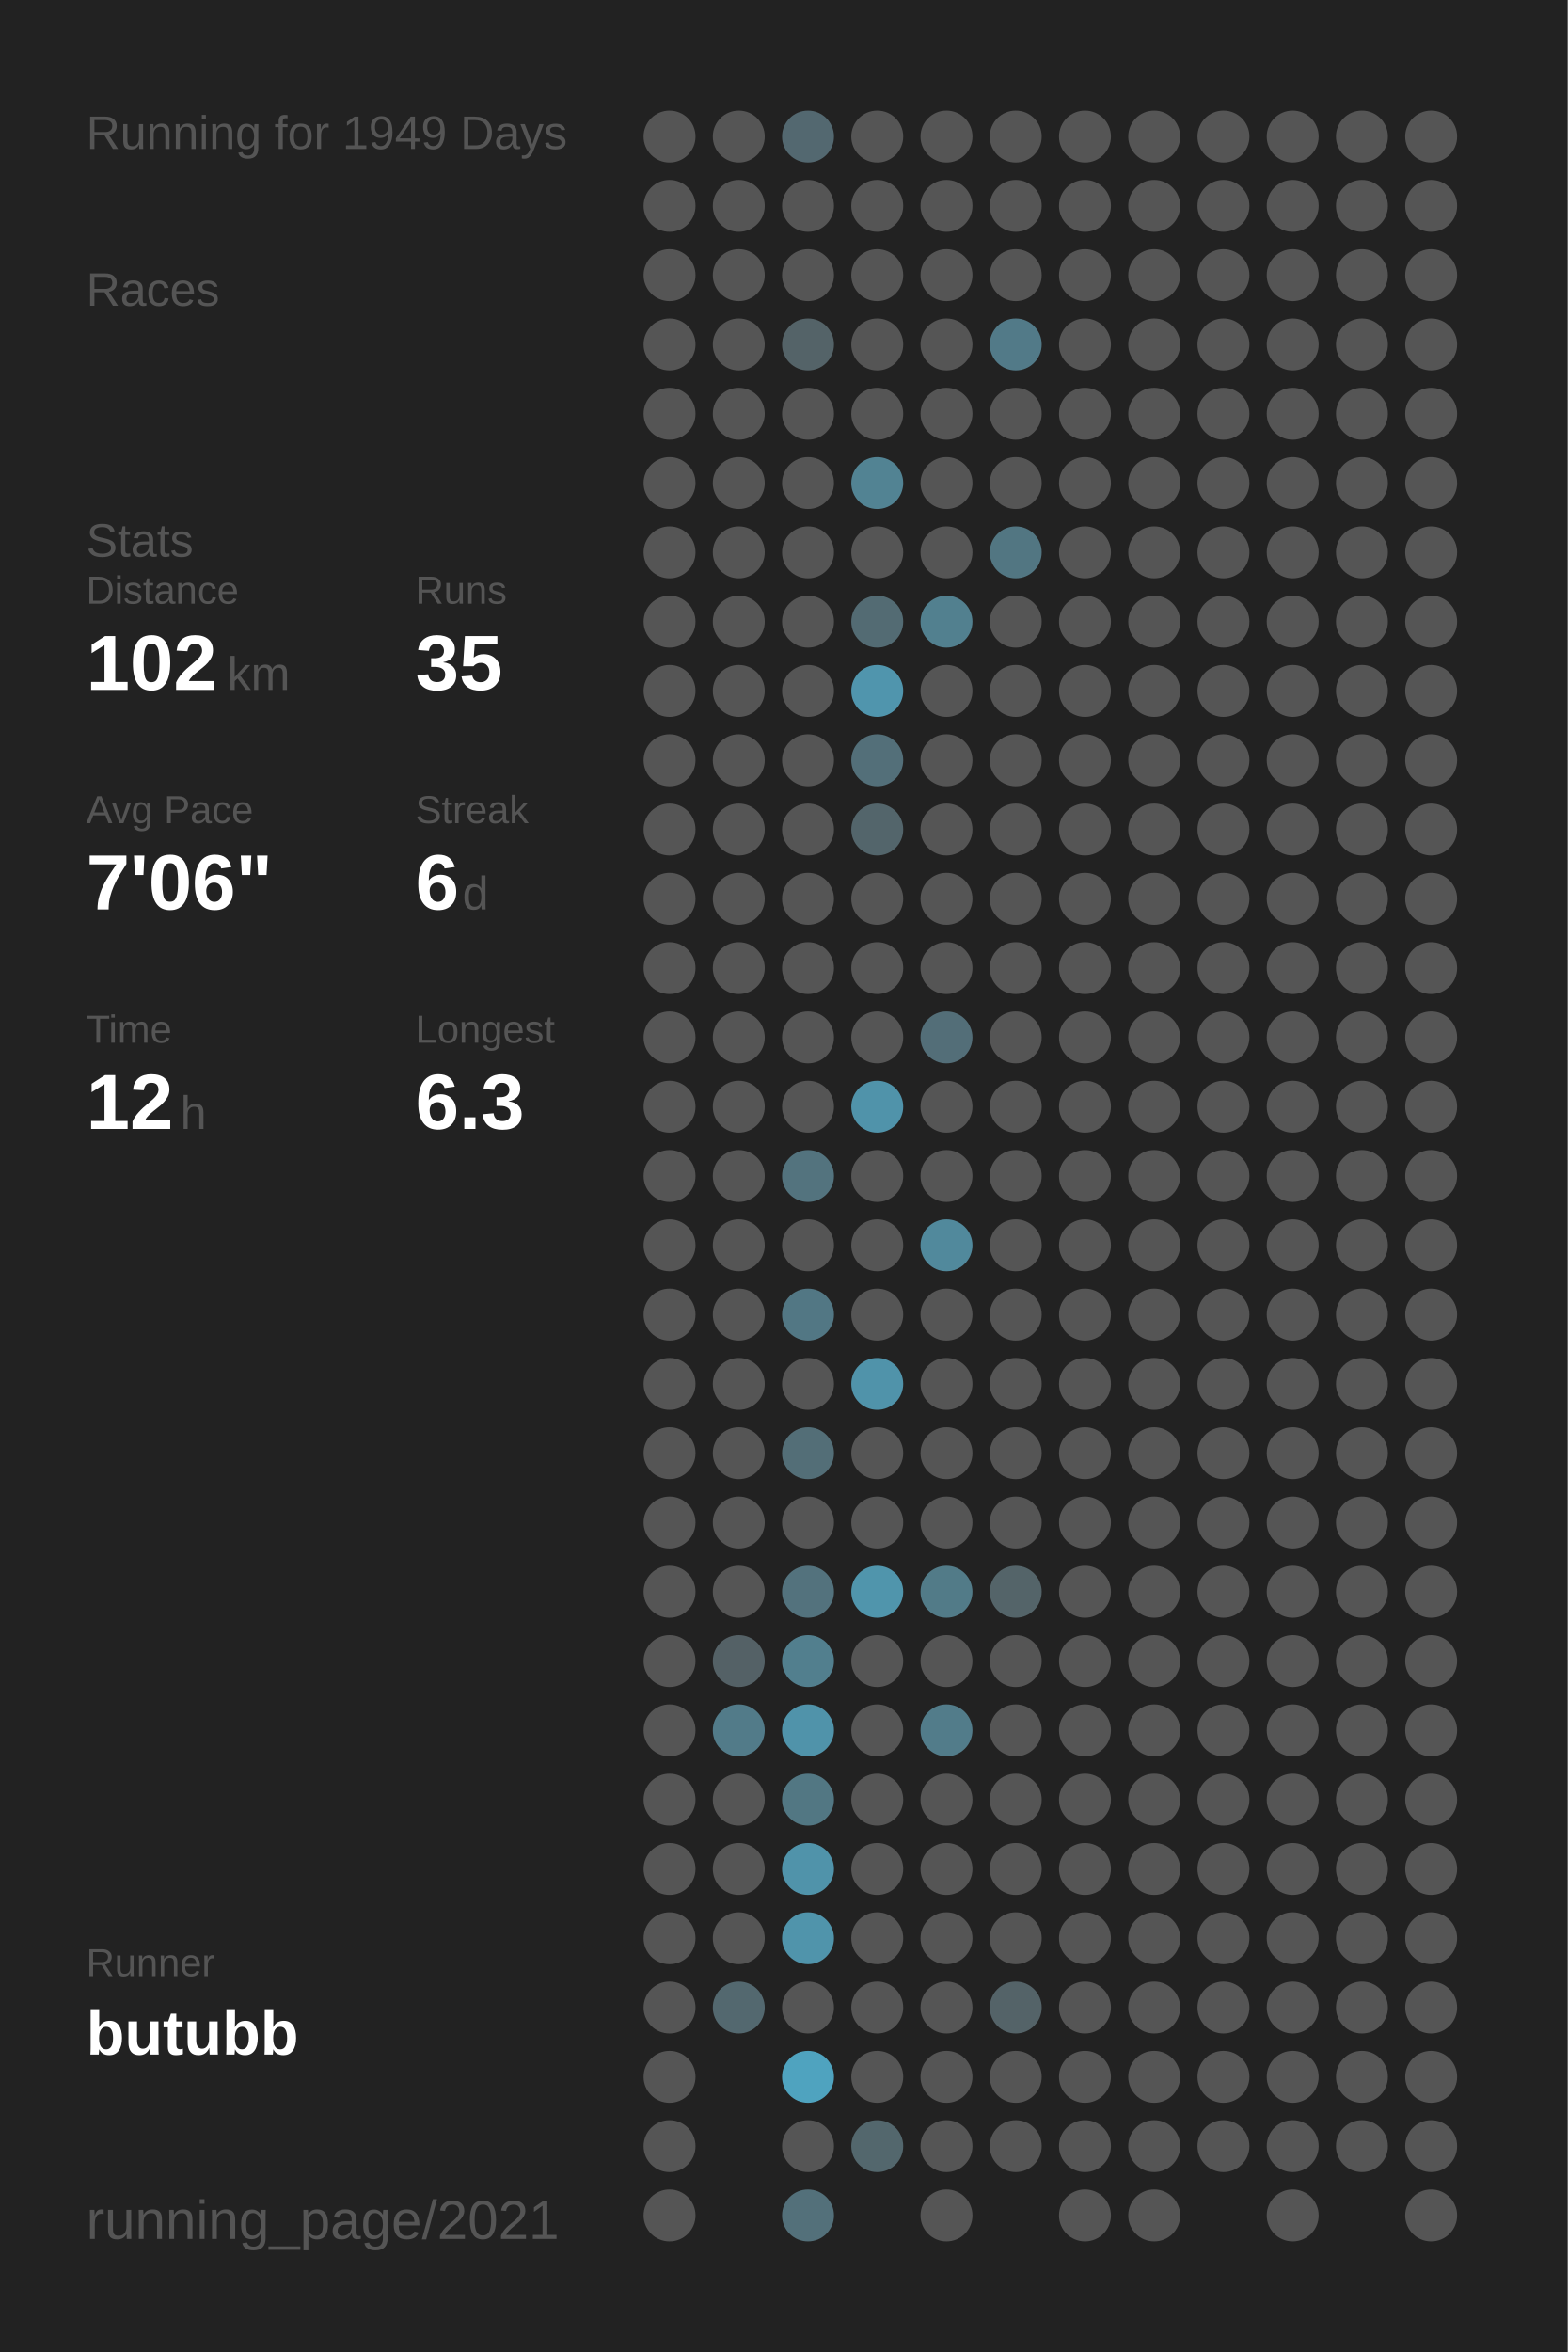
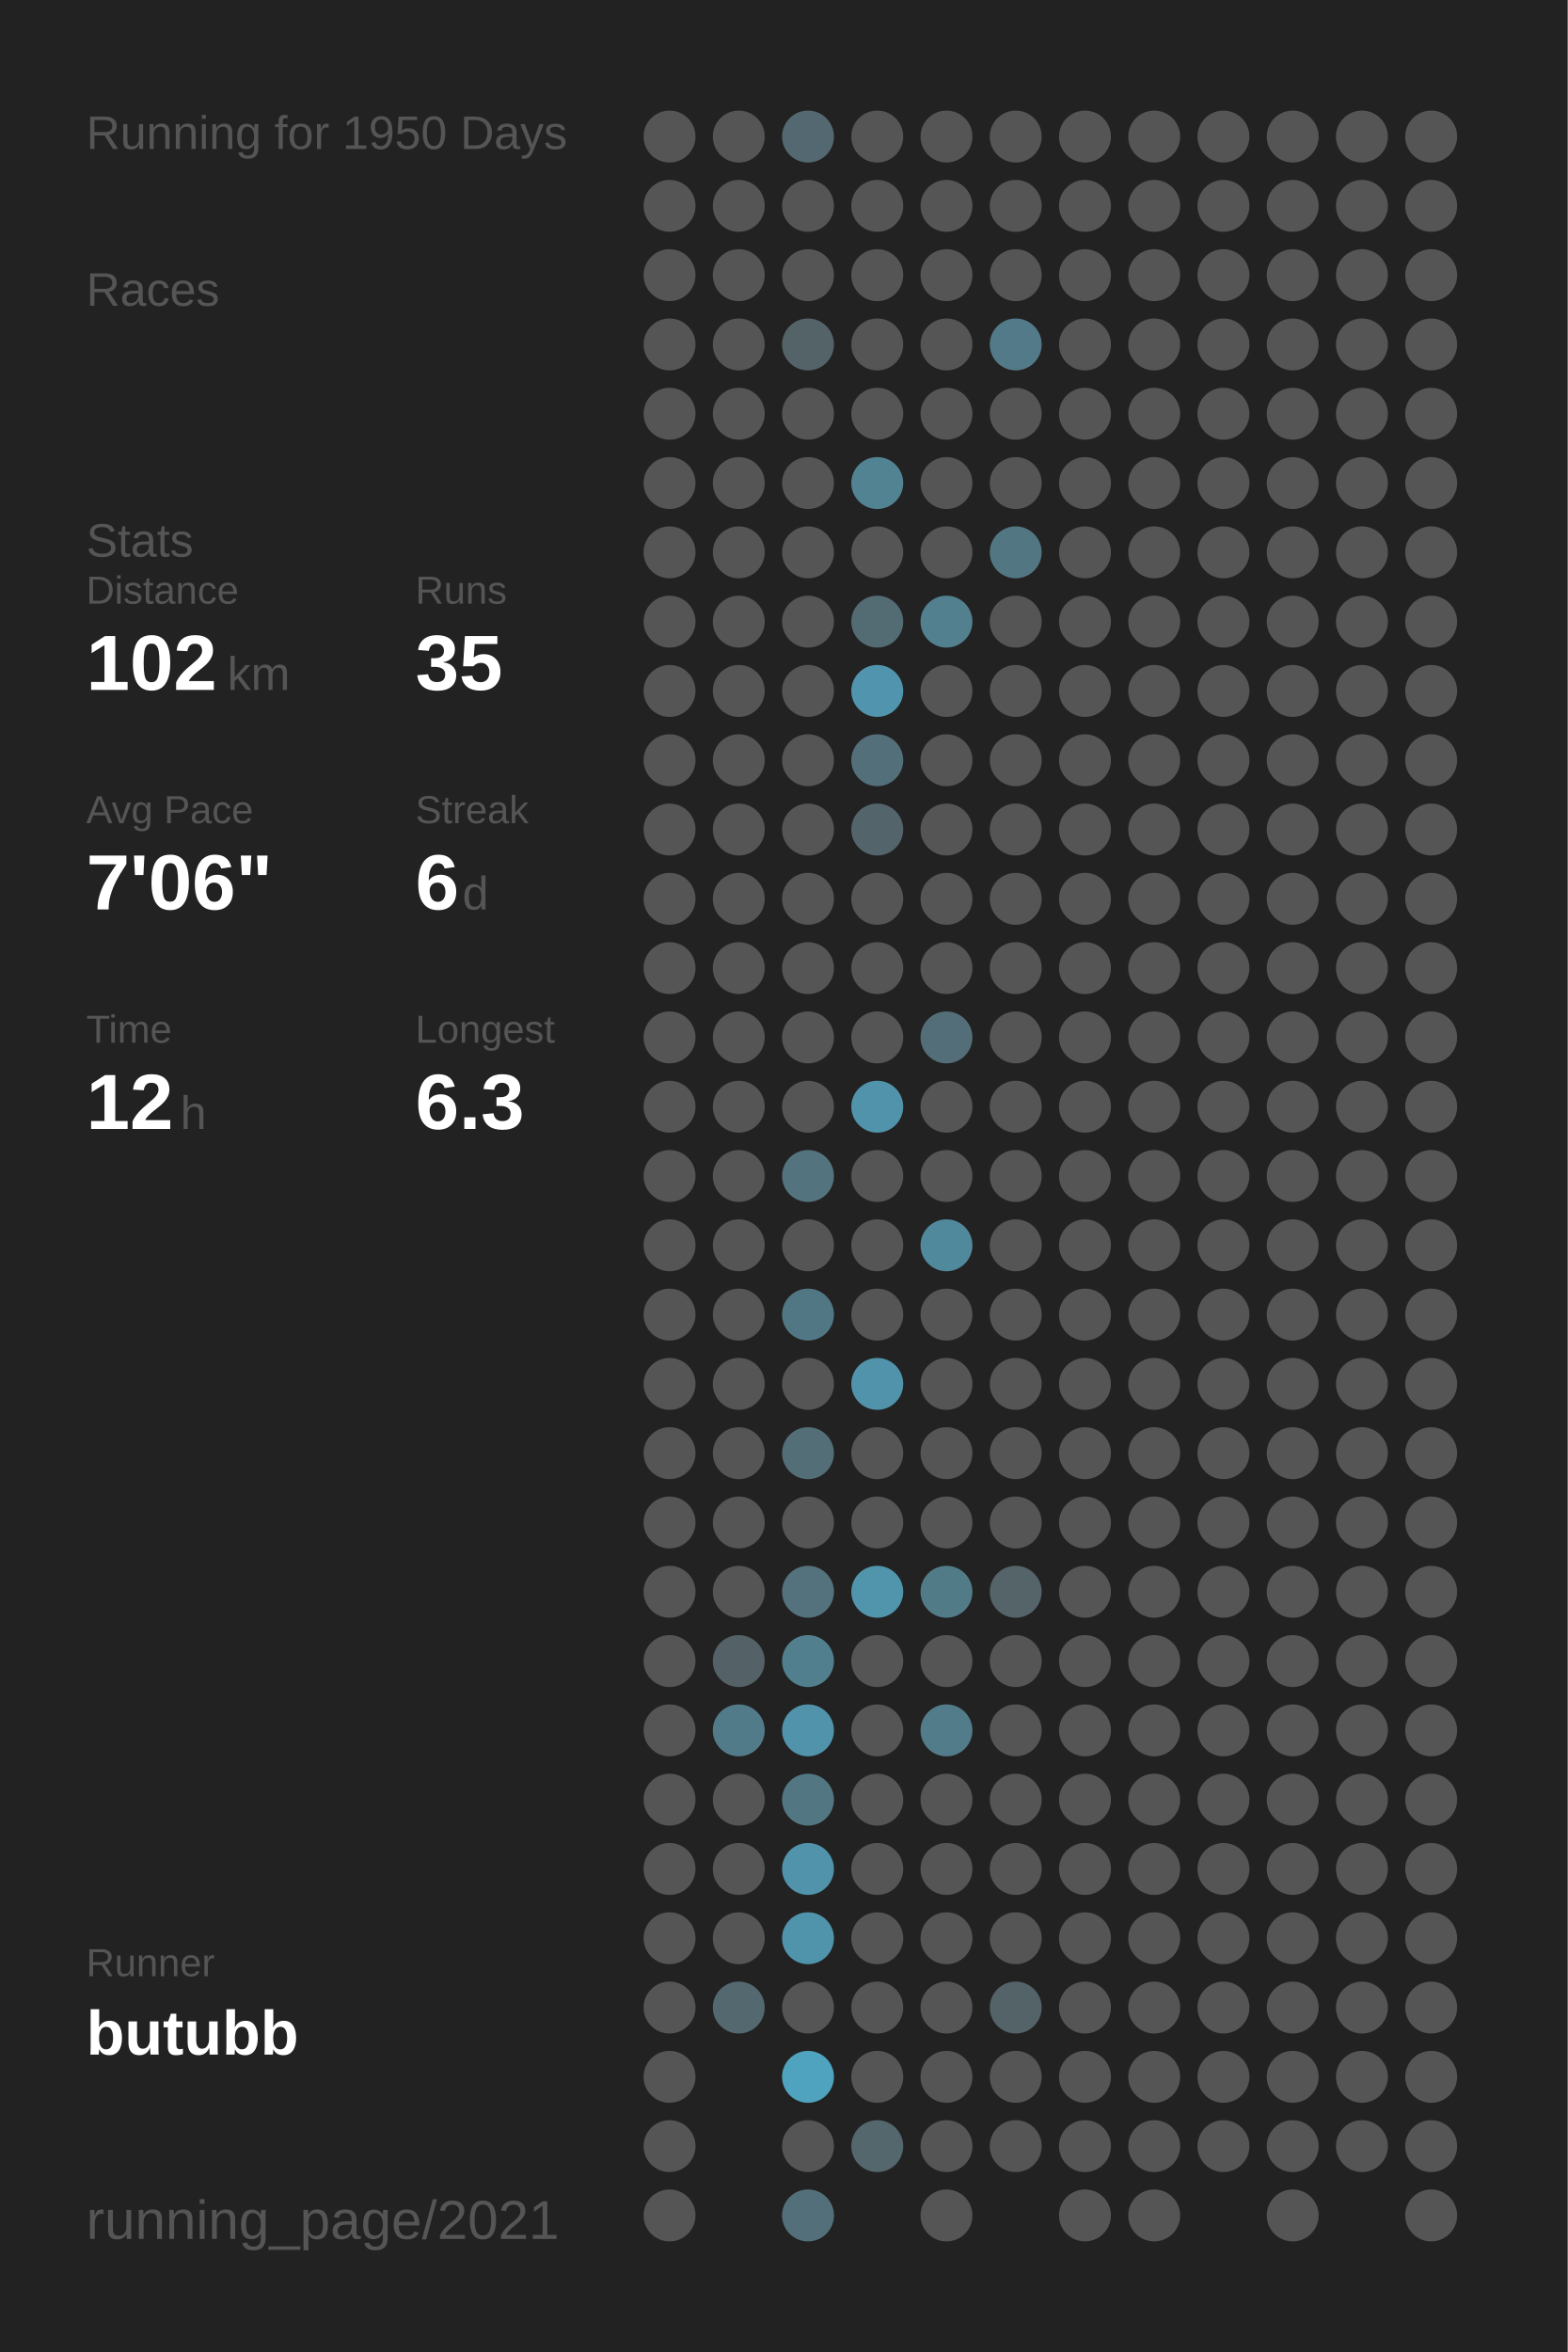
<svg xmlns="http://www.w3.org/2000/svg" baseProfile="full" height="300mm" version="1.1" viewBox="0,0,200,300" width="200mm">
  <defs />
  <rect fill="#222222" height="300" width="200" x="0" y="0" />
-   <text fill="#555555" style="font-size:6px; font-family:Arial;" x="11" y="19">Running for 1949 Days</text>
+   <text fill="#555555" style="font-size:6px; font-family:Arial;" x="11" y="19">Running for 1950 Days</text>
  <text fill="#555555" style="font-size:6px; font-family:Arial;" x="11" y="39">Races</text>
  <text fill="#555555" style="font-size:6px; font-family:Arial;" x="11" y="71">Stats</text>
  <text fill="#555555" style="font-size:5px; font-family:Arial;" x="11" y="77">Distance</text>
  <text fill="#FFFFFF" style="font-size:10px; font-family:Arial; font-weight:bold;" x="11" y="88">102</text>
  <text fill="#555555" style="font-size:6px; font-family:Arial;" x="29" y="88">km</text>
  <text fill="#555555" style="font-size:5px; font-family:Arial;" x="53" y="77">Runs</text>
  <text fill="#FFFFFF" style="font-size:10px; font-family:Arial; font-weight:bold;" x="53" y="88">35</text>
  <text fill="#555555" style="font-size:5px; font-family:Arial;" x="11" y="105">Avg Pace</text>
  <text fill="#FFFFFF" style="font-size:10px; font-family:Arial; font-weight:bold;" x="11" y="116">7'06"</text>
  <text fill="#555555" style="font-size:5px; font-family:Arial;" x="53" y="105">Streak</text>
  <text fill="#FFFFFF" style="font-size:10px; font-family:Arial; font-weight:bold;" x="53" y="116">6</text>
  <text fill="#555555" style="font-size:6px; font-family:Arial;" x="59" y="116">d</text>
  <text fill="#555555" style="font-size:5px; font-family:Arial;" x="11" y="133">Time</text>
  <text fill="#FFFFFF" style="font-size:10px; font-family:Arial; font-weight:bold;" x="11" y="144">12</text>
  <text fill="#555555" style="font-size:6px; font-family:Arial;" x="23" y="144">h</text>
  <text fill="#555555" style="font-size:5px; font-family:Arial;" x="53" y="133">Longest</text>
  <text fill="#FFFFFF" style="font-size:10px; font-family:Arial; font-weight:bold;" x="53" y="144">6.3</text>
  <text fill="#555555" style="font-size:5px; font-family:Arial;" x="11" y="252.065">Runner</text>
  <text fill="#FFFFFF" style="font-size:8px; font-family:Arial; font-weight:bold;" x="11" y="262.065">butubb</text>
  <text fill="#555555" style="font-size:7px; font-family:Arial;" x="11" y="285.581">running_page/2021</text>
  <circle cx="85.417" cy="17.419" fill="#555555" r="3.312" />
  <circle cx="85.417" cy="26.258" fill="#555555" r="3.312" />
  <circle cx="85.417" cy="35.097" fill="#555555" r="3.312" />
  <circle cx="85.417" cy="43.935" fill="#555555" r="3.312" />
  <circle cx="85.417" cy="52.774" fill="#555555" r="3.312" />
  <circle cx="85.417" cy="61.613" fill="#555555" r="3.312" />
  <circle cx="85.417" cy="70.452" fill="#555555" r="3.312" />
  <circle cx="85.417" cy="79.29" fill="#555555" r="3.312" />
  <circle cx="85.417" cy="88.129" fill="#555555" r="3.312" />
  <circle cx="85.417" cy="96.968" fill="#555555" r="3.312" />
  <circle cx="85.417" cy="105.806" fill="#555555" r="3.312" />
  <circle cx="85.417" cy="114.645" fill="#555555" r="3.312" />
  <circle cx="85.417" cy="123.484" fill="#555555" r="3.312" />
  <circle cx="85.417" cy="132.323" fill="#555555" r="3.312" />
  <circle cx="85.417" cy="141.161" fill="#555555" r="3.312" />
  <circle cx="85.417" cy="150" fill="#555555" r="3.312" />
  <circle cx="85.417" cy="158.839" fill="#555555" r="3.312" />
  <circle cx="85.417" cy="167.677" fill="#555555" r="3.312" />
  <circle cx="85.417" cy="176.516" fill="#555555" r="3.312" />
  <circle cx="85.417" cy="185.355" fill="#555555" r="3.312" />
  <circle cx="85.417" cy="194.194" fill="#555555" r="3.312" />
  <circle cx="85.417" cy="203.032" fill="#555555" r="3.312" />
  <circle cx="85.417" cy="211.871" fill="#555555" r="3.312" />
  <circle cx="85.417" cy="220.71" fill="#555555" r="3.312" />
  <circle cx="85.417" cy="229.548" fill="#555555" r="3.312" />
  <circle cx="85.417" cy="238.387" fill="#555555" r="3.312" />
  <circle cx="85.417" cy="247.226" fill="#555555" r="3.312" />
  <circle cx="85.417" cy="256.065" fill="#555555" r="3.312" />
  <circle cx="85.417" cy="264.903" fill="#555555" r="3.312" />
  <circle cx="85.417" cy="273.742" fill="#555555" r="3.312" />
  <circle cx="85.417" cy="282.581" fill="#555555" r="3.312" />
  <circle cx="94.25" cy="17.419" fill="#555555" r="3.312" />
  <circle cx="94.25" cy="26.258" fill="#555555" r="3.312" />
  <circle cx="94.25" cy="35.097" fill="#555555" r="3.312" />
  <circle cx="94.25" cy="43.935" fill="#555555" r="3.312" />
  <circle cx="94.25" cy="52.774" fill="#555555" r="3.312" />
  <circle cx="94.25" cy="61.613" fill="#555555" r="3.312" />
  <circle cx="94.25" cy="70.452" fill="#555555" r="3.312" />
  <circle cx="94.25" cy="79.29" fill="#555555" r="3.312" />
  <circle cx="94.25" cy="88.129" fill="#555555" r="3.312" />
  <circle cx="94.25" cy="96.968" fill="#555555" r="3.312" />
  <circle cx="94.25" cy="105.806" fill="#555555" r="3.312" />
  <circle cx="94.25" cy="114.645" fill="#555555" r="3.312" />
  <circle cx="94.25" cy="123.484" fill="#555555" r="3.312" />
  <circle cx="94.25" cy="132.323" fill="#555555" r="3.312" />
  <circle cx="94.25" cy="141.161" fill="#555555" r="3.312" />
  <circle cx="94.25" cy="150" fill="#555555" r="3.312" />
  <circle cx="94.25" cy="158.839" fill="#555555" r="3.312" />
  <circle cx="94.25" cy="167.677" fill="#555555" r="3.312" />
  <circle cx="94.25" cy="176.516" fill="#555555" r="3.312" />
  <circle cx="94.25" cy="185.355" fill="#555555" r="3.312" />
  <circle cx="94.25" cy="194.194" fill="#555555" r="3.312" />
  <circle cx="94.25" cy="203.032" fill="#555555" r="3.312" />
  <circle cx="94.25" cy="211.871" fill="#546166" r="3.312" />
  <circle cx="94.25" cy="220.71" fill="#527b89" r="3.312" />
  <circle cx="94.25" cy="229.548" fill="#555555" r="3.312" />
  <circle cx="94.25" cy="238.387" fill="#555555" r="3.312" />
  <circle cx="94.25" cy="247.226" fill="#555555" r="3.312" />
  <circle cx="94.25" cy="256.065" fill="#53686f" r="3.312" />
  <circle cx="103.083" cy="17.419" fill="#536870" r="3.312" />
  <circle cx="103.083" cy="26.258" fill="#555555" r="3.312" />
  <circle cx="103.083" cy="35.097" fill="#555555" r="3.312" />
  <circle cx="103.083" cy="43.935" fill="#546368" r="3.312" />
  <circle cx="103.083" cy="52.774" fill="#555555" r="3.312" />
  <circle cx="103.083" cy="61.613" fill="#555555" r="3.312" />
  <circle cx="103.083" cy="70.452" fill="#555555" r="3.312" />
  <circle cx="103.083" cy="79.29" fill="#555555" r="3.312" />
  <circle cx="103.083" cy="88.129" fill="#555555" r="3.312" />
  <circle cx="103.083" cy="96.968" fill="#555555" r="3.312" />
  <circle cx="103.083" cy="105.806" fill="#555555" r="3.312" />
  <circle cx="103.083" cy="114.645" fill="#555555" r="3.312" />
  <circle cx="103.083" cy="123.484" fill="#555555" r="3.312" />
  <circle cx="103.083" cy="132.323" fill="#555555" r="3.312" />
  <circle cx="103.083" cy="141.161" fill="#555555" r="3.312" />
  <circle cx="103.083" cy="150" fill="#53737e" r="3.312" />
  <circle cx="103.083" cy="158.839" fill="#555555" r="3.312" />
  <circle cx="103.083" cy="167.677" fill="#527784" r="3.312" />
  <circle cx="103.083" cy="176.516" fill="#555555" r="3.312" />
  <circle cx="103.083" cy="185.355" fill="#536e77" r="3.312" />
  <circle cx="103.083" cy="194.194" fill="#555555" r="3.312" />
  <circle cx="103.083" cy="203.032" fill="#53727d" r="3.312" />
  <circle cx="103.083" cy="211.871" fill="#527f8e" r="3.312" />
  <circle cx="103.083" cy="220.71" fill="#5093aa" r="3.312" />
  <circle cx="103.083" cy="229.548" fill="#527783" r="3.312" />
  <circle cx="103.083" cy="238.387" fill="#5093aa" r="3.312" />
  <circle cx="103.083" cy="247.226" fill="#5094ab" r="3.312" />
  <circle cx="103.083" cy="256.065" fill="#555555" r="3.312" />
  <circle cx="103.083" cy="264.903" fill="#4fa3bf" r="3.312" />
  <circle cx="103.083" cy="273.742" fill="#555555" r="3.312" />
  <circle cx="103.083" cy="282.581" fill="#53707a" r="3.312" />
  <circle cx="111.917" cy="17.419" fill="#555555" r="3.312" />
  <circle cx="111.917" cy="26.258" fill="#555555" r="3.312" />
  <circle cx="111.917" cy="35.097" fill="#555555" r="3.312" />
  <circle cx="111.917" cy="43.935" fill="#555555" r="3.312" />
  <circle cx="111.917" cy="52.774" fill="#555555" r="3.312" />
  <circle cx="111.917" cy="61.613" fill="#528393" r="3.312" />
  <circle cx="111.917" cy="70.452" fill="#555555" r="3.312" />
  <circle cx="111.917" cy="79.29" fill="#536b73" r="3.312" />
  <circle cx="111.917" cy="88.129" fill="#5095ad" r="3.312" />
  <circle cx="111.917" cy="96.968" fill="#536f79" r="3.312" />
  <circle cx="111.917" cy="105.806" fill="#53656b" r="3.312" />
  <circle cx="111.917" cy="114.645" fill="#555555" r="3.312" />
  <circle cx="111.917" cy="123.484" fill="#555555" r="3.312" />
  <circle cx="111.917" cy="132.323" fill="#555555" r="3.312" />
  <circle cx="111.917" cy="141.161" fill="#5093aa" r="3.312" />
  <circle cx="111.917" cy="150" fill="#555555" r="3.312" />
  <circle cx="111.917" cy="158.839" fill="#555555" r="3.312" />
  <circle cx="111.917" cy="167.677" fill="#555555" r="3.312" />
  <circle cx="111.917" cy="176.516" fill="#5093aa" r="3.312" />
  <circle cx="111.917" cy="185.355" fill="#555555" r="3.312" />
  <circle cx="111.917" cy="194.194" fill="#555555" r="3.312" />
  <circle cx="111.917" cy="203.032" fill="#5095ac" r="3.312" />
  <circle cx="111.917" cy="211.871" fill="#555555" r="3.312" />
  <circle cx="111.917" cy="220.71" fill="#555555" r="3.312" />
  <circle cx="111.917" cy="229.548" fill="#555555" r="3.312" />
  <circle cx="111.917" cy="238.387" fill="#555555" r="3.312" />
  <circle cx="111.917" cy="247.226" fill="#555555" r="3.312" />
  <circle cx="111.917" cy="256.065" fill="#555555" r="3.312" />
  <circle cx="111.917" cy="264.903" fill="#555555" r="3.312" />
  <circle cx="111.917" cy="273.742" fill="#53676d" r="3.312" />
  <circle cx="120.75" cy="17.419" fill="#555555" r="3.312" />
  <circle cx="120.75" cy="26.258" fill="#555555" r="3.312" />
  <circle cx="120.75" cy="35.097" fill="#555555" r="3.312" />
  <circle cx="120.75" cy="43.935" fill="#555555" r="3.312" />
  <circle cx="120.75" cy="52.774" fill="#555555" r="3.312" />
  <circle cx="120.75" cy="61.613" fill="#555555" r="3.312" />
  <circle cx="120.75" cy="70.452" fill="#555555" r="3.312" />
  <circle cx="120.75" cy="79.29" fill="#52808f" r="3.312" />
  <circle cx="120.75" cy="88.129" fill="#555555" r="3.312" />
  <circle cx="120.75" cy="96.968" fill="#555555" r="3.312" />
  <circle cx="120.75" cy="105.806" fill="#555555" r="3.312" />
  <circle cx="120.75" cy="114.645" fill="#555555" r="3.312" />
  <circle cx="120.75" cy="123.484" fill="#555555" r="3.312" />
  <circle cx="120.75" cy="132.323" fill="#536e78" r="3.312" />
  <circle cx="120.75" cy="141.161" fill="#555555" r="3.312" />
  <circle cx="120.75" cy="150" fill="#555555" r="3.312" />
  <circle cx="120.75" cy="158.839" fill="#51899c" r="3.312" />
  <circle cx="120.75" cy="167.677" fill="#555555" r="3.312" />
  <circle cx="120.75" cy="176.516" fill="#555555" r="3.312" />
  <circle cx="120.75" cy="185.355" fill="#555555" r="3.312" />
  <circle cx="120.75" cy="194.194" fill="#555555" r="3.312" />
  <circle cx="120.75" cy="203.032" fill="#527b88" r="3.312" />
  <circle cx="120.75" cy="211.871" fill="#555555" r="3.312" />
  <circle cx="120.75" cy="220.71" fill="#527c8a" r="3.312" />
  <circle cx="120.75" cy="229.548" fill="#555555" r="3.312" />
  <circle cx="120.75" cy="238.387" fill="#555555" r="3.312" />
  <circle cx="120.75" cy="247.226" fill="#555555" r="3.312" />
  <circle cx="120.75" cy="256.065" fill="#555555" r="3.312" />
  <circle cx="120.75" cy="264.903" fill="#555555" r="3.312" />
  <circle cx="120.75" cy="273.742" fill="#555555" r="3.312" />
  <circle cx="120.75" cy="282.581" fill="#555555" r="3.312" />
  <circle cx="129.583" cy="17.419" fill="#555555" r="3.312" />
  <circle cx="129.583" cy="26.258" fill="#555555" r="3.312" />
  <circle cx="129.583" cy="35.097" fill="#555555" r="3.312" />
  <circle cx="129.583" cy="43.935" fill="#527a88" r="3.312" />
  <circle cx="129.583" cy="52.774" fill="#555555" r="3.312" />
  <circle cx="129.583" cy="61.613" fill="#555555" r="3.312" />
  <circle cx="129.583" cy="70.452" fill="#527682" r="3.312" />
  <circle cx="129.583" cy="79.29" fill="#555555" r="3.312" />
  <circle cx="129.583" cy="88.129" fill="#555555" r="3.312" />
  <circle cx="129.583" cy="96.968" fill="#555555" r="3.312" />
  <circle cx="129.583" cy="105.806" fill="#555555" r="3.312" />
  <circle cx="129.583" cy="114.645" fill="#555555" r="3.312" />
  <circle cx="129.583" cy="123.484" fill="#555555" r="3.312" />
  <circle cx="129.583" cy="132.323" fill="#555555" r="3.312" />
  <circle cx="129.583" cy="141.161" fill="#555555" r="3.312" />
  <circle cx="129.583" cy="150" fill="#555555" r="3.312" />
  <circle cx="129.583" cy="158.839" fill="#555555" r="3.312" />
  <circle cx="129.583" cy="167.677" fill="#555555" r="3.312" />
  <circle cx="129.583" cy="176.516" fill="#555555" r="3.312" />
  <circle cx="129.583" cy="185.355" fill="#555555" r="3.312" />
  <circle cx="129.583" cy="194.194" fill="#555555" r="3.312" />
  <circle cx="129.583" cy="203.032" fill="#546469" r="3.312" />
  <circle cx="129.583" cy="211.871" fill="#555555" r="3.312" />
  <circle cx="129.583" cy="220.71" fill="#555555" r="3.312" />
  <circle cx="129.583" cy="229.548" fill="#555555" r="3.312" />
  <circle cx="129.583" cy="238.387" fill="#555555" r="3.312" />
  <circle cx="129.583" cy="247.226" fill="#555555" r="3.312" />
  <circle cx="129.583" cy="256.065" fill="#546368" r="3.312" />
  <circle cx="129.583" cy="264.903" fill="#555555" r="3.312" />
  <circle cx="129.583" cy="273.742" fill="#555555" r="3.312" />
  <circle cx="138.417" cy="17.419" fill="#555555" r="3.312" />
  <circle cx="138.417" cy="26.258" fill="#555555" r="3.312" />
  <circle cx="138.417" cy="35.097" fill="#555555" r="3.312" />
  <circle cx="138.417" cy="43.935" fill="#555555" r="3.312" />
  <circle cx="138.417" cy="52.774" fill="#555555" r="3.312" />
  <circle cx="138.417" cy="61.613" fill="#555555" r="3.312" />
  <circle cx="138.417" cy="70.452" fill="#555555" r="3.312" />
  <circle cx="138.417" cy="79.29" fill="#555555" r="3.312" />
  <circle cx="138.417" cy="88.129" fill="#555555" r="3.312" />
  <circle cx="138.417" cy="96.968" fill="#555555" r="3.312" />
  <circle cx="138.417" cy="105.806" fill="#555555" r="3.312" />
  <circle cx="138.417" cy="114.645" fill="#555555" r="3.312" />
  <circle cx="138.417" cy="123.484" fill="#555555" r="3.312" />
  <circle cx="138.417" cy="132.323" fill="#555555" r="3.312" />
  <circle cx="138.417" cy="141.161" fill="#555555" r="3.312" />
  <circle cx="138.417" cy="150" fill="#555555" r="3.312" />
  <circle cx="138.417" cy="158.839" fill="#555555" r="3.312" />
  <circle cx="138.417" cy="167.677" fill="#555555" r="3.312" />
  <circle cx="138.417" cy="176.516" fill="#555555" r="3.312" />
  <circle cx="138.417" cy="185.355" fill="#555555" r="3.312" />
  <circle cx="138.417" cy="194.194" fill="#555555" r="3.312" />
  <circle cx="138.417" cy="203.032" fill="#555555" r="3.312" />
  <circle cx="138.417" cy="211.871" fill="#555555" r="3.312" />
  <circle cx="138.417" cy="220.71" fill="#555555" r="3.312" />
  <circle cx="138.417" cy="229.548" fill="#555555" r="3.312" />
  <circle cx="138.417" cy="238.387" fill="#555555" r="3.312" />
  <circle cx="138.417" cy="247.226" fill="#555555" r="3.312" />
  <circle cx="138.417" cy="256.065" fill="#555555" r="3.312" />
  <circle cx="138.417" cy="264.903" fill="#555555" r="3.312" />
  <circle cx="138.417" cy="273.742" fill="#555555" r="3.312" />
  <circle cx="138.417" cy="282.581" fill="#555555" r="3.312" />
  <circle cx="147.25" cy="17.419" fill="#555555" r="3.312" />
  <circle cx="147.25" cy="26.258" fill="#555555" r="3.312" />
  <circle cx="147.25" cy="35.097" fill="#555555" r="3.312" />
  <circle cx="147.25" cy="43.935" fill="#555555" r="3.312" />
  <circle cx="147.25" cy="52.774" fill="#555555" r="3.312" />
  <circle cx="147.25" cy="61.613" fill="#555555" r="3.312" />
  <circle cx="147.25" cy="70.452" fill="#555555" r="3.312" />
  <circle cx="147.25" cy="79.29" fill="#555555" r="3.312" />
  <circle cx="147.25" cy="88.129" fill="#555555" r="3.312" />
  <circle cx="147.25" cy="96.968" fill="#555555" r="3.312" />
  <circle cx="147.25" cy="105.806" fill="#555555" r="3.312" />
  <circle cx="147.25" cy="114.645" fill="#555555" r="3.312" />
  <circle cx="147.25" cy="123.484" fill="#555555" r="3.312" />
  <circle cx="147.25" cy="132.323" fill="#555555" r="3.312" />
  <circle cx="147.25" cy="141.161" fill="#555555" r="3.312" />
  <circle cx="147.25" cy="150" fill="#555555" r="3.312" />
  <circle cx="147.25" cy="158.839" fill="#555555" r="3.312" />
  <circle cx="147.25" cy="167.677" fill="#555555" r="3.312" />
  <circle cx="147.25" cy="176.516" fill="#555555" r="3.312" />
  <circle cx="147.25" cy="185.355" fill="#555555" r="3.312" />
  <circle cx="147.25" cy="194.194" fill="#555555" r="3.312" />
  <circle cx="147.25" cy="203.032" fill="#555555" r="3.312" />
  <circle cx="147.25" cy="211.871" fill="#555555" r="3.312" />
  <circle cx="147.25" cy="220.71" fill="#555555" r="3.312" />
  <circle cx="147.25" cy="229.548" fill="#555555" r="3.312" />
  <circle cx="147.25" cy="238.387" fill="#555555" r="3.312" />
  <circle cx="147.25" cy="247.226" fill="#555555" r="3.312" />
  <circle cx="147.25" cy="256.065" fill="#555555" r="3.312" />
  <circle cx="147.25" cy="264.903" fill="#555555" r="3.312" />
  <circle cx="147.25" cy="273.742" fill="#555555" r="3.312" />
  <circle cx="147.25" cy="282.581" fill="#555555" r="3.312" />
  <circle cx="156.083" cy="17.419" fill="#555555" r="3.312" />
  <circle cx="156.083" cy="26.258" fill="#555555" r="3.312" />
  <circle cx="156.083" cy="35.097" fill="#555555" r="3.312" />
  <circle cx="156.083" cy="43.935" fill="#555555" r="3.312" />
  <circle cx="156.083" cy="52.774" fill="#555555" r="3.312" />
  <circle cx="156.083" cy="61.613" fill="#555555" r="3.312" />
  <circle cx="156.083" cy="70.452" fill="#555555" r="3.312" />
  <circle cx="156.083" cy="79.29" fill="#555555" r="3.312" />
  <circle cx="156.083" cy="88.129" fill="#555555" r="3.312" />
  <circle cx="156.083" cy="96.968" fill="#555555" r="3.312" />
  <circle cx="156.083" cy="105.806" fill="#555555" r="3.312" />
  <circle cx="156.083" cy="114.645" fill="#555555" r="3.312" />
  <circle cx="156.083" cy="123.484" fill="#555555" r="3.312" />
  <circle cx="156.083" cy="132.323" fill="#555555" r="3.312" />
  <circle cx="156.083" cy="141.161" fill="#555555" r="3.312" />
  <circle cx="156.083" cy="150" fill="#555555" r="3.312" />
  <circle cx="156.083" cy="158.839" fill="#555555" r="3.312" />
  <circle cx="156.083" cy="167.677" fill="#555555" r="3.312" />
  <circle cx="156.083" cy="176.516" fill="#555555" r="3.312" />
  <circle cx="156.083" cy="185.355" fill="#555555" r="3.312" />
  <circle cx="156.083" cy="194.194" fill="#555555" r="3.312" />
  <circle cx="156.083" cy="203.032" fill="#555555" r="3.312" />
  <circle cx="156.083" cy="211.871" fill="#555555" r="3.312" />
  <circle cx="156.083" cy="220.71" fill="#555555" r="3.312" />
  <circle cx="156.083" cy="229.548" fill="#555555" r="3.312" />
  <circle cx="156.083" cy="238.387" fill="#555555" r="3.312" />
  <circle cx="156.083" cy="247.226" fill="#555555" r="3.312" />
  <circle cx="156.083" cy="256.065" fill="#555555" r="3.312" />
  <circle cx="156.083" cy="264.903" fill="#555555" r="3.312" />
  <circle cx="156.083" cy="273.742" fill="#555555" r="3.312" />
  <circle cx="164.917" cy="17.419" fill="#555555" r="3.312" />
  <circle cx="164.917" cy="26.258" fill="#555555" r="3.312" />
  <circle cx="164.917" cy="35.097" fill="#555555" r="3.312" />
  <circle cx="164.917" cy="43.935" fill="#555555" r="3.312" />
  <circle cx="164.917" cy="52.774" fill="#555555" r="3.312" />
  <circle cx="164.917" cy="61.613" fill="#555555" r="3.312" />
  <circle cx="164.917" cy="70.452" fill="#555555" r="3.312" />
  <circle cx="164.917" cy="79.29" fill="#555555" r="3.312" />
  <circle cx="164.917" cy="88.129" fill="#555555" r="3.312" />
  <circle cx="164.917" cy="96.968" fill="#555555" r="3.312" />
  <circle cx="164.917" cy="105.806" fill="#555555" r="3.312" />
  <circle cx="164.917" cy="114.645" fill="#555555" r="3.312" />
  <circle cx="164.917" cy="123.484" fill="#555555" r="3.312" />
  <circle cx="164.917" cy="132.323" fill="#555555" r="3.312" />
  <circle cx="164.917" cy="141.161" fill="#555555" r="3.312" />
  <circle cx="164.917" cy="150" fill="#555555" r="3.312" />
  <circle cx="164.917" cy="158.839" fill="#555555" r="3.312" />
  <circle cx="164.917" cy="167.677" fill="#555555" r="3.312" />
  <circle cx="164.917" cy="176.516" fill="#555555" r="3.312" />
  <circle cx="164.917" cy="185.355" fill="#555555" r="3.312" />
  <circle cx="164.917" cy="194.194" fill="#555555" r="3.312" />
  <circle cx="164.917" cy="203.032" fill="#555555" r="3.312" />
  <circle cx="164.917" cy="211.871" fill="#555555" r="3.312" />
  <circle cx="164.917" cy="220.71" fill="#555555" r="3.312" />
  <circle cx="164.917" cy="229.548" fill="#555555" r="3.312" />
  <circle cx="164.917" cy="238.387" fill="#555555" r="3.312" />
  <circle cx="164.917" cy="247.226" fill="#555555" r="3.312" />
  <circle cx="164.917" cy="256.065" fill="#555555" r="3.312" />
  <circle cx="164.917" cy="264.903" fill="#555555" r="3.312" />
  <circle cx="164.917" cy="273.742" fill="#555555" r="3.312" />
  <circle cx="164.917" cy="282.581" fill="#555555" r="3.312" />
  <circle cx="173.75" cy="17.419" fill="#555555" r="3.312" />
  <circle cx="173.75" cy="26.258" fill="#555555" r="3.312" />
  <circle cx="173.75" cy="35.097" fill="#555555" r="3.312" />
  <circle cx="173.75" cy="43.935" fill="#555555" r="3.312" />
  <circle cx="173.75" cy="52.774" fill="#555555" r="3.312" />
  <circle cx="173.75" cy="61.613" fill="#555555" r="3.312" />
  <circle cx="173.75" cy="70.452" fill="#555555" r="3.312" />
  <circle cx="173.75" cy="79.29" fill="#555555" r="3.312" />
  <circle cx="173.75" cy="88.129" fill="#555555" r="3.312" />
  <circle cx="173.75" cy="96.968" fill="#555555" r="3.312" />
  <circle cx="173.75" cy="105.806" fill="#555555" r="3.312" />
  <circle cx="173.75" cy="114.645" fill="#555555" r="3.312" />
  <circle cx="173.75" cy="123.484" fill="#555555" r="3.312" />
  <circle cx="173.75" cy="132.323" fill="#555555" r="3.312" />
  <circle cx="173.75" cy="141.161" fill="#555555" r="3.312" />
  <circle cx="173.75" cy="150" fill="#555555" r="3.312" />
  <circle cx="173.75" cy="158.839" fill="#555555" r="3.312" />
  <circle cx="173.75" cy="167.677" fill="#555555" r="3.312" />
  <circle cx="173.75" cy="176.516" fill="#555555" r="3.312" />
  <circle cx="173.75" cy="185.355" fill="#555555" r="3.312" />
  <circle cx="173.75" cy="194.194" fill="#555555" r="3.312" />
  <circle cx="173.75" cy="203.032" fill="#555555" r="3.312" />
  <circle cx="173.75" cy="211.871" fill="#555555" r="3.312" />
  <circle cx="173.75" cy="220.71" fill="#555555" r="3.312" />
  <circle cx="173.75" cy="229.548" fill="#555555" r="3.312" />
  <circle cx="173.75" cy="238.387" fill="#555555" r="3.312" />
  <circle cx="173.75" cy="247.226" fill="#555555" r="3.312" />
  <circle cx="173.75" cy="256.065" fill="#555555" r="3.312" />
  <circle cx="173.75" cy="264.903" fill="#555555" r="3.312" />
  <circle cx="173.75" cy="273.742" fill="#555555" r="3.312" />
  <circle cx="182.583" cy="17.419" fill="#555555" r="3.312" />
  <circle cx="182.583" cy="26.258" fill="#555555" r="3.312" />
  <circle cx="182.583" cy="35.097" fill="#555555" r="3.312" />
  <circle cx="182.583" cy="43.935" fill="#555555" r="3.312" />
  <circle cx="182.583" cy="52.774" fill="#555555" r="3.312" />
  <circle cx="182.583" cy="61.613" fill="#555555" r="3.312" />
  <circle cx="182.583" cy="70.452" fill="#555555" r="3.312" />
  <circle cx="182.583" cy="79.29" fill="#555555" r="3.312" />
  <circle cx="182.583" cy="88.129" fill="#555555" r="3.312" />
  <circle cx="182.583" cy="96.968" fill="#555555" r="3.312" />
  <circle cx="182.583" cy="105.806" fill="#555555" r="3.312" />
  <circle cx="182.583" cy="114.645" fill="#555555" r="3.312" />
  <circle cx="182.583" cy="123.484" fill="#555555" r="3.312" />
  <circle cx="182.583" cy="132.323" fill="#555555" r="3.312" />
  <circle cx="182.583" cy="141.161" fill="#555555" r="3.312" />
  <circle cx="182.583" cy="150" fill="#555555" r="3.312" />
  <circle cx="182.583" cy="158.839" fill="#555555" r="3.312" />
  <circle cx="182.583" cy="167.677" fill="#555555" r="3.312" />
  <circle cx="182.583" cy="176.516" fill="#555555" r="3.312" />
  <circle cx="182.583" cy="185.355" fill="#555555" r="3.312" />
  <circle cx="182.583" cy="194.194" fill="#555555" r="3.312" />
  <circle cx="182.583" cy="203.032" fill="#555555" r="3.312" />
  <circle cx="182.583" cy="211.871" fill="#555555" r="3.312" />
  <circle cx="182.583" cy="220.71" fill="#555555" r="3.312" />
  <circle cx="182.583" cy="229.548" fill="#555555" r="3.312" />
  <circle cx="182.583" cy="238.387" fill="#555555" r="3.312" />
  <circle cx="182.583" cy="247.226" fill="#555555" r="3.312" />
  <circle cx="182.583" cy="256.065" fill="#555555" r="3.312" />
  <circle cx="182.583" cy="264.903" fill="#555555" r="3.312" />
  <circle cx="182.583" cy="273.742" fill="#555555" r="3.312" />
  <circle cx="182.583" cy="282.581" fill="#555555" r="3.312" />
</svg>
